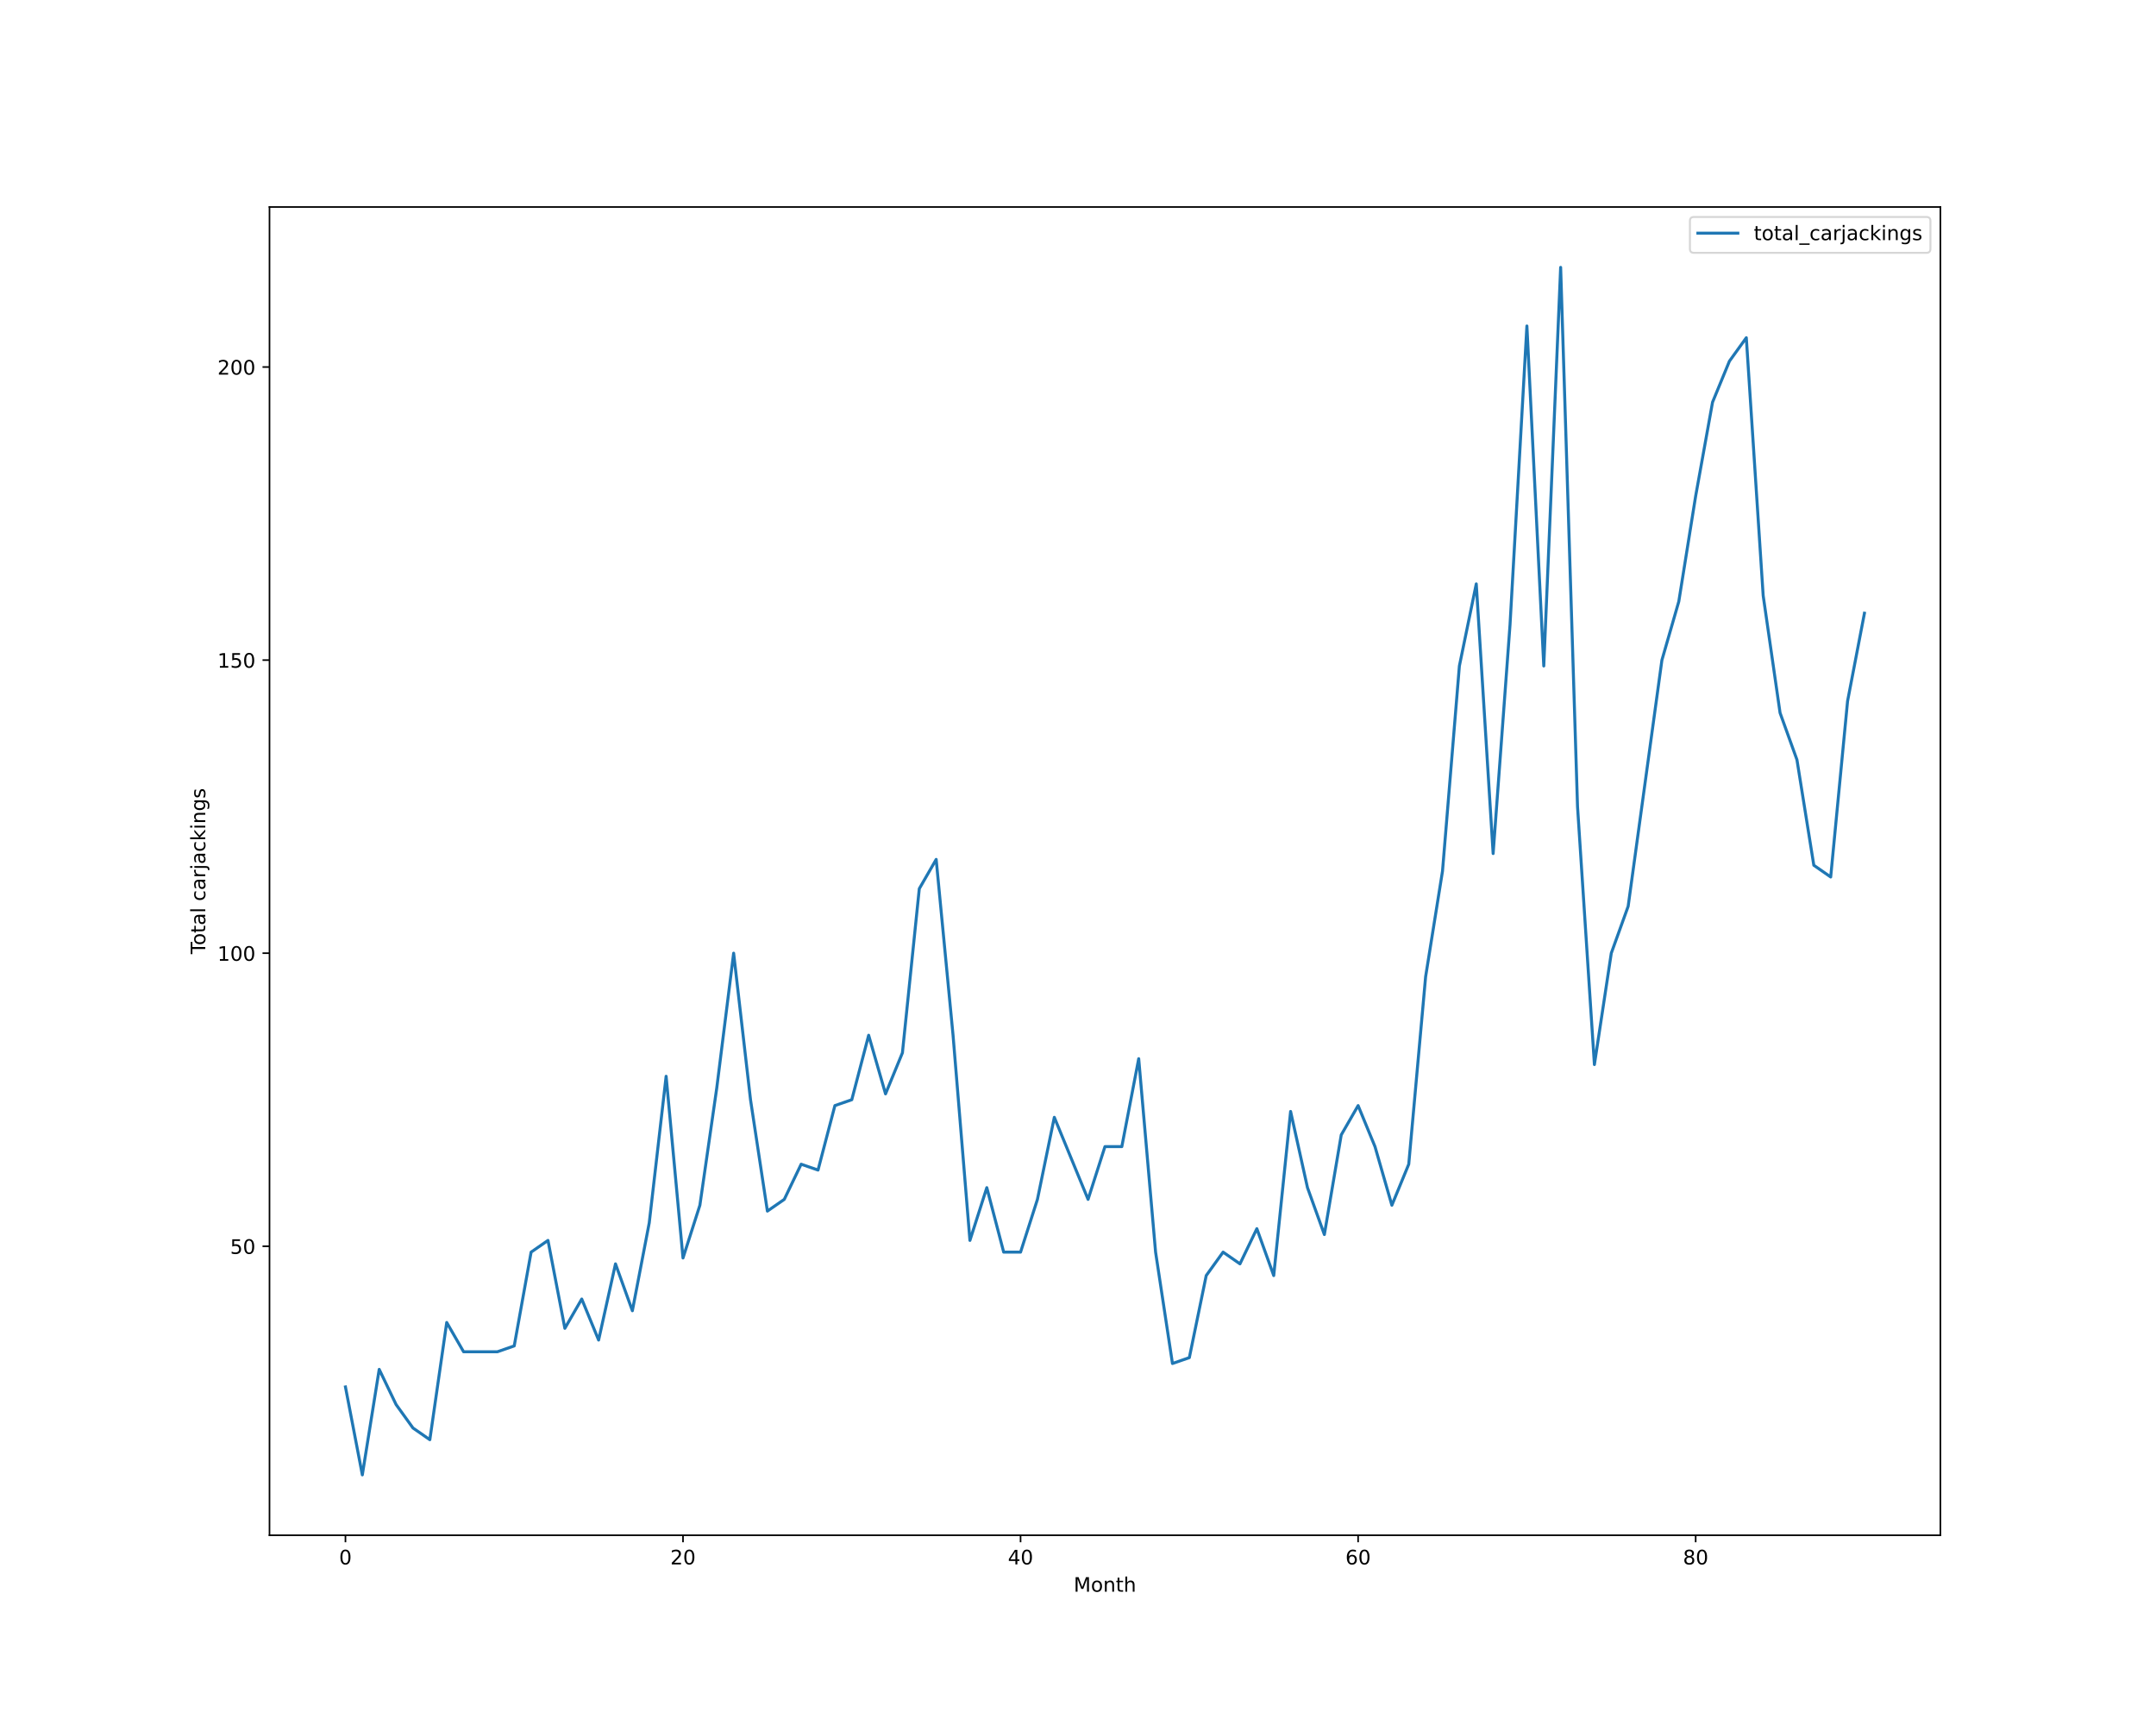
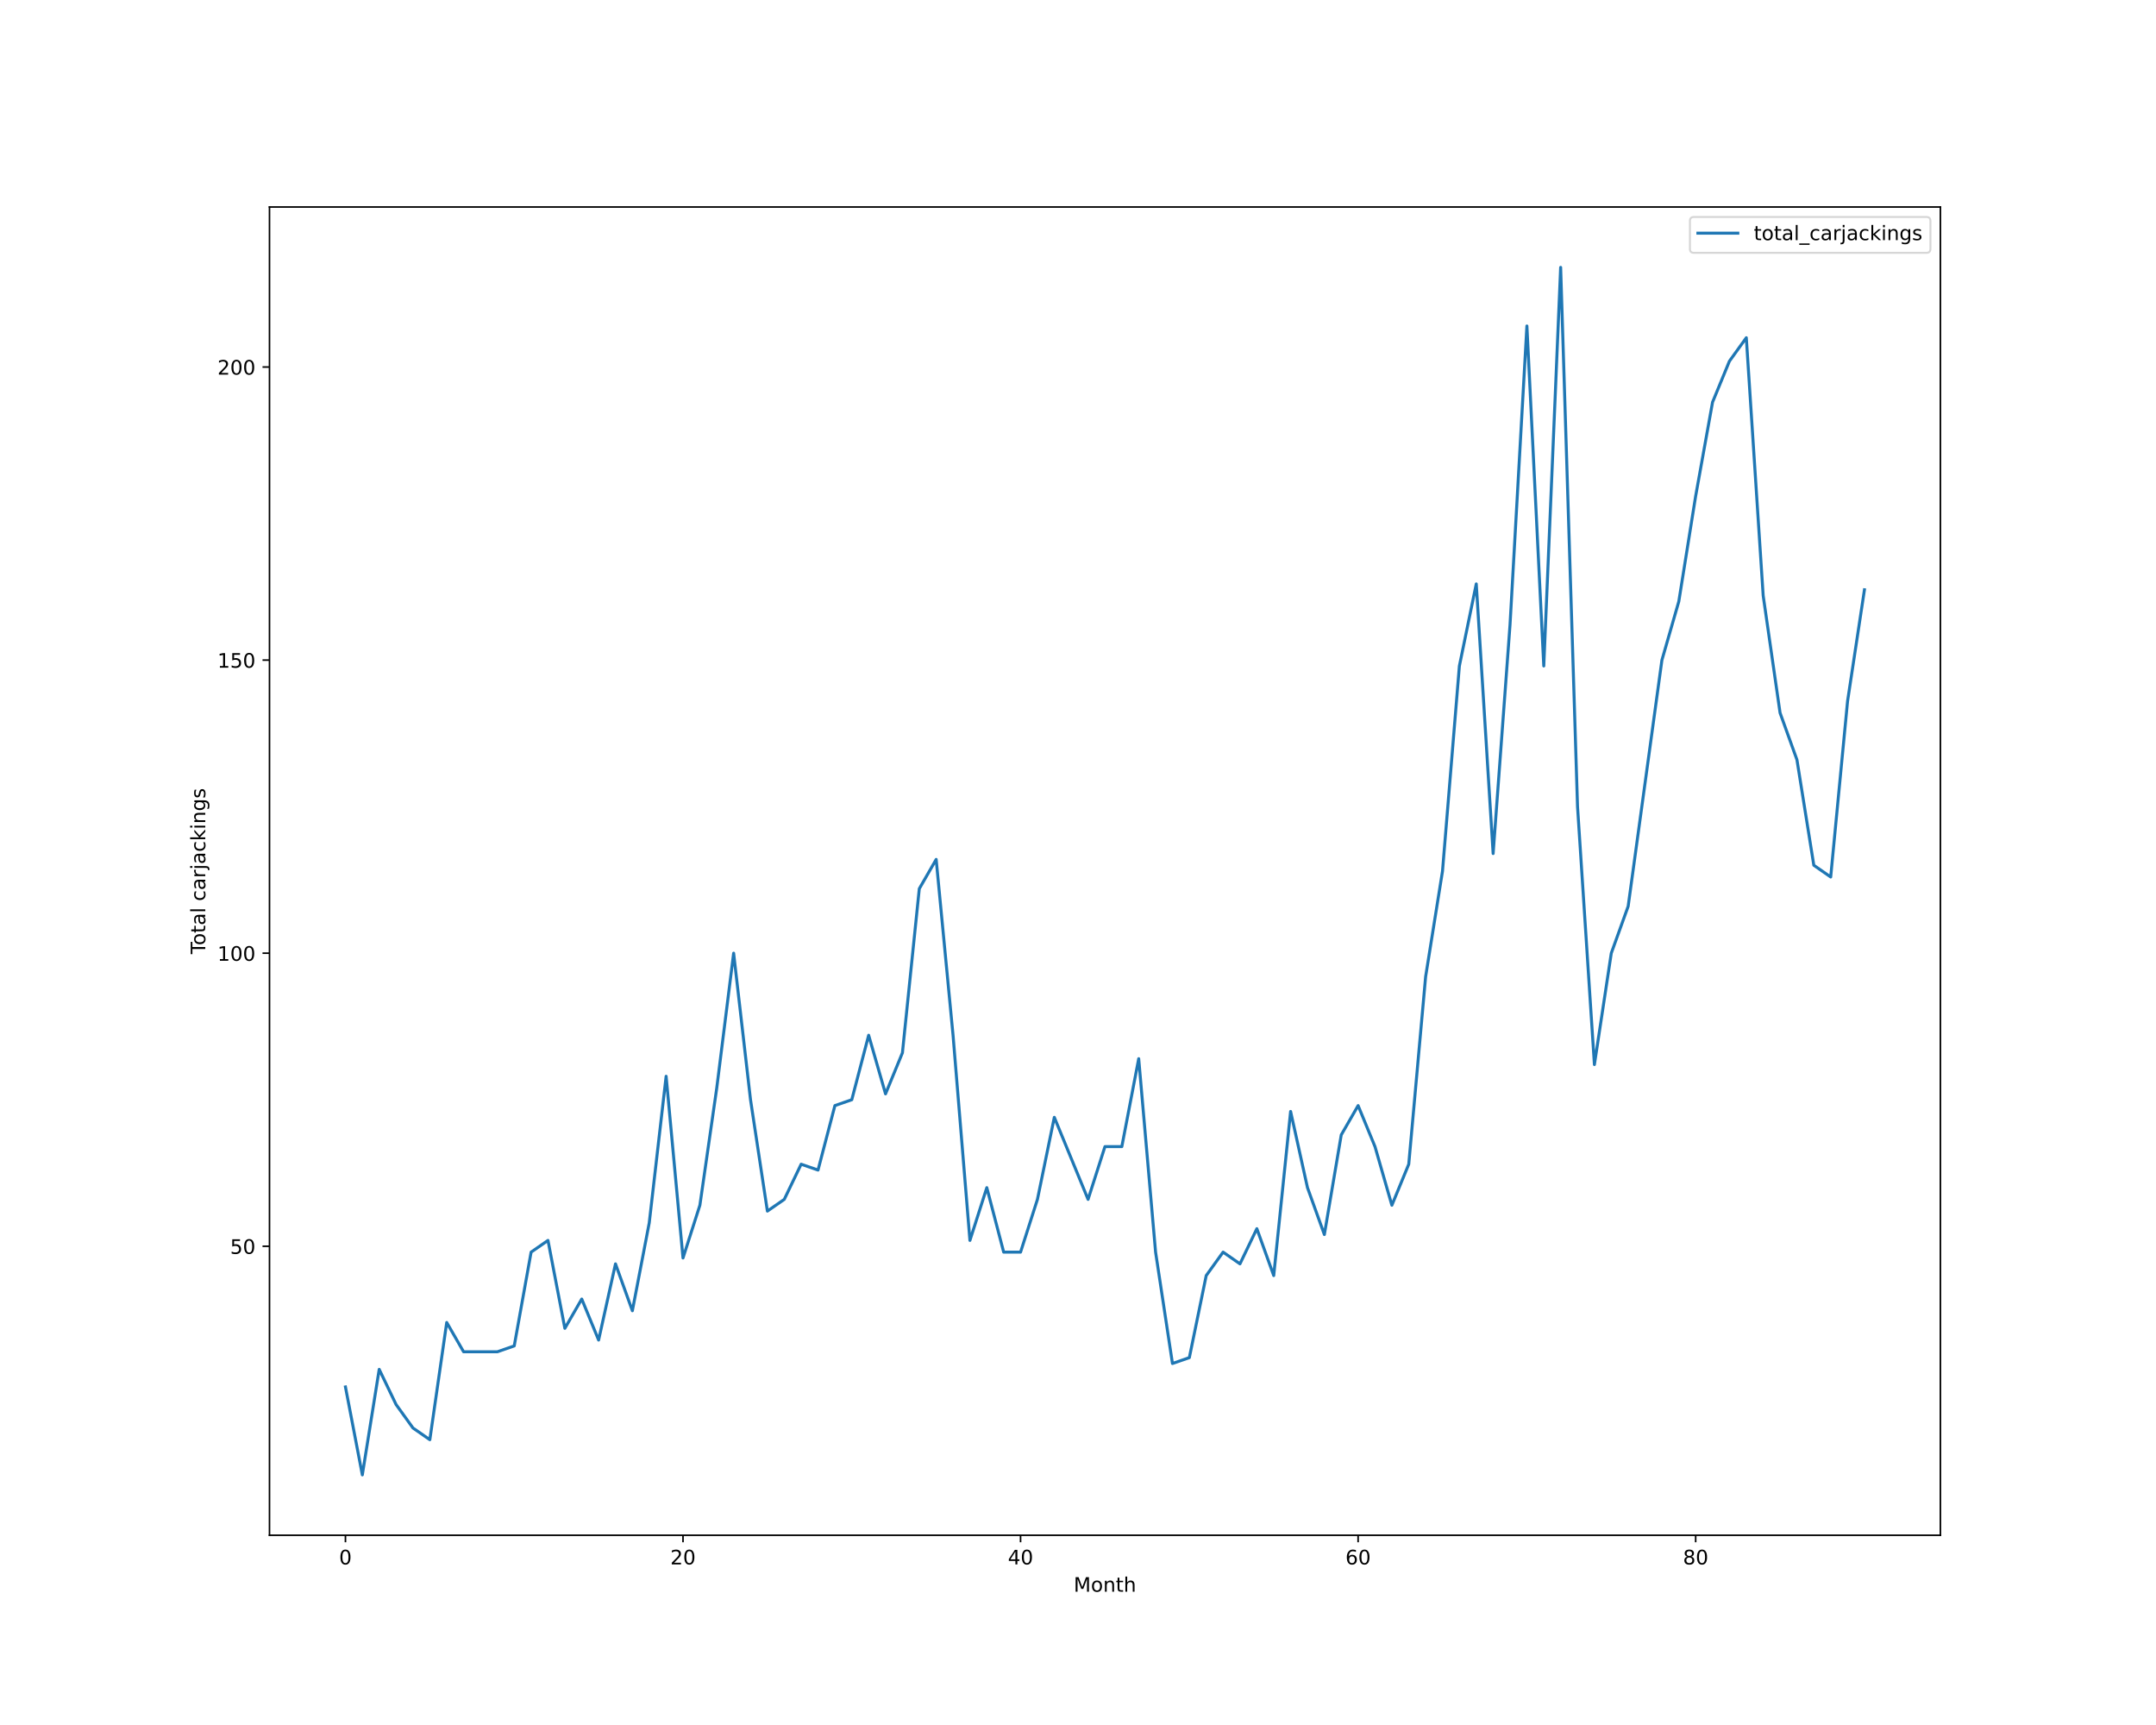
<svg xmlns="http://www.w3.org/2000/svg" xmlns:xlink="http://www.w3.org/1999/xlink" height="864pt" version="1.1" viewBox="0 0 1080 864" width="1080pt">
  <defs>
    <style type="text/css">*{stroke-linecap:butt;stroke-linejoin:round;}</style>
  </defs>
  <g id="figure_1">
    <g id="patch_1">
      <path d="M 0 864  L 1080 864  L 1080 0  L 0 0  z " style="fill:#ffffff;" />
    </g>
    <g id="axes_1">
      <g id="patch_2">
        <path d="M 135 768.96  L 972 768.96  L 972 103.68  L 135 103.68  z " style="fill:#ffffff;" />
      </g>
      <g id="matplotlib.axis_1">
        <g id="xtick_1">
          <g id="line2d_1">
            <defs>
-               <path d="M 0 0  L 0 3.5  " id="mcf99b02834" style="stroke:#000000;stroke-width:0.8;" />
-             </defs>
-             <g>
-               <use style="stroke:#000000;stroke-width:0.8;" x="173.045" xlink:href="#mcf99b02834" y="768.96" />
+               <path d="M 0 0  L 0 3.5  " id="m50c84aebc4" style="stroke:#000000;stroke-width:0.8;" />
+             </defs>
+             <g>
+               <use style="stroke:#000000;stroke-width:0.8;" x="173.045" xlink:href="#m50c84aebc4" y="768.96" />
            </g>
          </g>
          <g id="text_1">
            <g transform="translate(169.8642 783.5584)scale(0.1 -0.1)">
              <defs>
                <path d="M 2034 4250  Q 1547 4250 1301 3770  Q 1056 3291 1056 2328  Q 1056 1369 1301 889  Q 1547 409 2034 409  Q 2525 409 2770 889  Q 3016 1369 3016 2328  Q 3016 3291 2770 3770  Q 2525 4250 2034 4250  z M 2034 4750  Q 2819 4750 3233 4129  Q 3647 3509 3647 2328  Q 3647 1150 3233 529  Q 2819 -91 2034 -91  Q 1250 -91 836 529  Q 422 1150 422 2328  Q 422 3509 836 4129  Q 1250 4750 2034 4750  z " id="DejaVuSans-30" transform="scale(0.015625)" />
              </defs>
              <use xlink:href="#DejaVuSans-30" />
            </g>
          </g>
        </g>
        <g id="xtick_2">
          <g id="line2d_2">
            <g>
-               <use style="stroke:#000000;stroke-width:0.8;" x="342.136" xlink:href="#mcf99b02834" y="768.96" />
+               <use style="stroke:#000000;stroke-width:0.8;" x="342.136" xlink:href="#m50c84aebc4" y="768.96" />
            </g>
          </g>
          <g id="text_2">
            <g transform="translate(335.7739 783.5584)scale(0.1 -0.1)">
              <defs>
                <path d="M 1228 531  L 3431 531  L 3431 0  L 469 0  L 469 531  Q 828 903 1448 1529  Q 2069 2156 2228 2338  Q 2531 2678 2651 2914  Q 2772 3150 2772 3378  Q 2772 3750 2511 3984  Q 2250 4219 1831 4219  Q 1534 4219 1204 4116  Q 875 4013 500 3803  L 500 4441  Q 881 4594 1212 4672  Q 1544 4750 1819 4750  Q 2544 4750 2975 4387  Q 3406 4025 3406 3419  Q 3406 3131 3298 2873  Q 3191 2616 2906 2266  Q 2828 2175 2409 1742  Q 1991 1309 1228 531  z " id="DejaVuSans-32" transform="scale(0.015625)" />
              </defs>
              <use xlink:href="#DejaVuSans-32" />
              <use x="63.623" xlink:href="#DejaVuSans-30" />
            </g>
          </g>
        </g>
        <g id="xtick_3">
          <g id="line2d_3">
            <g>
-               <use style="stroke:#000000;stroke-width:0.8;" x="511.227" xlink:href="#mcf99b02834" y="768.96" />
+               <use style="stroke:#000000;stroke-width:0.8;" x="511.227" xlink:href="#m50c84aebc4" y="768.96" />
            </g>
          </g>
          <g id="text_3">
            <g transform="translate(504.8648 783.5584)scale(0.1 -0.1)">
              <defs>
                <path d="M 2419 4116  L 825 1625  L 2419 1625  L 2419 4116  z M 2253 4666  L 3047 4666  L 3047 1625  L 3713 1625  L 3713 1100  L 3047 1100  L 3047 0  L 2419 0  L 2419 1100  L 313 1100  L 313 1709  L 2253 4666  z " id="DejaVuSans-34" transform="scale(0.015625)" />
              </defs>
              <use xlink:href="#DejaVuSans-34" />
              <use x="63.623" xlink:href="#DejaVuSans-30" />
            </g>
          </g>
        </g>
        <g id="xtick_4">
          <g id="line2d_4">
            <g>
-               <use style="stroke:#000000;stroke-width:0.8;" x="680.318" xlink:href="#mcf99b02834" y="768.96" />
+               <use style="stroke:#000000;stroke-width:0.8;" x="680.318" xlink:href="#m50c84aebc4" y="768.96" />
            </g>
          </g>
          <g id="text_4">
            <g transform="translate(673.9557 783.5584)scale(0.1 -0.1)">
              <defs>
                <path d="M 2113 2584  Q 1688 2584 1439 2293  Q 1191 2003 1191 1497  Q 1191 994 1439 701  Q 1688 409 2113 409  Q 2538 409 2786 701  Q 3034 994 3034 1497  Q 3034 2003 2786 2293  Q 2538 2584 2113 2584  z M 3366 4563  L 3366 3988  Q 3128 4100 2886 4159  Q 2644 4219 2406 4219  Q 1781 4219 1451 3797  Q 1122 3375 1075 2522  Q 1259 2794 1537 2939  Q 1816 3084 2150 3084  Q 2853 3084 3261 2657  Q 3669 2231 3669 1497  Q 3669 778 3244 343  Q 2819 -91 2113 -91  Q 1303 -91 875 529  Q 447 1150 447 2328  Q 447 3434 972 4092  Q 1497 4750 2381 4750  Q 2619 4750 2861 4703  Q 3103 4656 3366 4563  z " id="DejaVuSans-36" transform="scale(0.015625)" />
              </defs>
              <use xlink:href="#DejaVuSans-36" />
              <use x="63.623" xlink:href="#DejaVuSans-30" />
            </g>
          </g>
        </g>
        <g id="xtick_5">
          <g id="line2d_5">
            <g>
-               <use style="stroke:#000000;stroke-width:0.8;" x="849.409" xlink:href="#mcf99b02834" y="768.96" />
+               <use style="stroke:#000000;stroke-width:0.8;" x="849.409" xlink:href="#m50c84aebc4" y="768.96" />
            </g>
          </g>
          <g id="text_5">
            <g transform="translate(843.0466 783.5584)scale(0.1 -0.1)">
              <defs>
                <path d="M 2034 2216  Q 1584 2216 1326 1975  Q 1069 1734 1069 1313  Q 1069 891 1326 650  Q 1584 409 2034 409  Q 2484 409 2743 651  Q 3003 894 3003 1313  Q 3003 1734 2745 1975  Q 2488 2216 2034 2216  z M 1403 2484  Q 997 2584 770 2862  Q 544 3141 544 3541  Q 544 4100 942 4425  Q 1341 4750 2034 4750  Q 2731 4750 3128 4425  Q 3525 4100 3525 3541  Q 3525 3141 3298 2862  Q 3072 2584 2669 2484  Q 3125 2378 3379 2068  Q 3634 1759 3634 1313  Q 3634 634 3220 271  Q 2806 -91 2034 -91  Q 1263 -91 848 271  Q 434 634 434 1313  Q 434 1759 690 2068  Q 947 2378 1403 2484  z M 1172 3481  Q 1172 3119 1398 2916  Q 1625 2713 2034 2713  Q 2441 2713 2670 2916  Q 2900 3119 2900 3481  Q 2900 3844 2670 4047  Q 2441 4250 2034 4250  Q 1625 4250 1398 4047  Q 1172 3844 1172 3481  z " id="DejaVuSans-38" transform="scale(0.015625)" />
              </defs>
              <use xlink:href="#DejaVuSans-38" />
              <use x="63.623" xlink:href="#DejaVuSans-30" />
            </g>
          </g>
        </g>
        <g id="text_6">
          <g transform="translate(537.8289 797.2366)scale(0.1 -0.1)">
            <defs>
              <path d="M 628 4666  L 1569 4666  L 2759 1491  L 3956 4666  L 4897 4666  L 4897 0  L 4281 0  L 4281 4097  L 3078 897  L 2444 897  L 1241 4097  L 1241 0  L 628 0  L 628 4666  z " id="DejaVuSans-4d" transform="scale(0.015625)" />
              <path d="M 1959 3097  Q 1497 3097 1228 2736  Q 959 2375 959 1747  Q 959 1119 1226 758  Q 1494 397 1959 397  Q 2419 397 2687 759  Q 2956 1122 2956 1747  Q 2956 2369 2687 2733  Q 2419 3097 1959 3097  z M 1959 3584  Q 2709 3584 3137 3096  Q 3566 2609 3566 1747  Q 3566 888 3137 398  Q 2709 -91 1959 -91  Q 1206 -91 779 398  Q 353 888 353 1747  Q 353 2609 779 3096  Q 1206 3584 1959 3584  z " id="DejaVuSans-6f" transform="scale(0.015625)" />
              <path d="M 3513 2113  L 3513 0  L 2938 0  L 2938 2094  Q 2938 2591 2744 2837  Q 2550 3084 2163 3084  Q 1697 3084 1428 2787  Q 1159 2491 1159 1978  L 1159 0  L 581 0  L 581 3500  L 1159 3500  L 1159 2956  Q 1366 3272 1645 3428  Q 1925 3584 2291 3584  Q 2894 3584 3203 3211  Q 3513 2838 3513 2113  z " id="DejaVuSans-6e" transform="scale(0.015625)" />
              <path d="M 1172 4494  L 1172 3500  L 2356 3500  L 2356 3053  L 1172 3053  L 1172 1153  Q 1172 725 1289 603  Q 1406 481 1766 481  L 2356 481  L 2356 0  L 1766 0  Q 1100 0 847 248  Q 594 497 594 1153  L 594 3053  L 172 3053  L 172 3500  L 594 3500  L 594 4494  L 1172 4494  z " id="DejaVuSans-74" transform="scale(0.015625)" />
              <path d="M 3513 2113  L 3513 0  L 2938 0  L 2938 2094  Q 2938 2591 2744 2837  Q 2550 3084 2163 3084  Q 1697 3084 1428 2787  Q 1159 2491 1159 1978  L 1159 0  L 581 0  L 581 4863  L 1159 4863  L 1159 2956  Q 1366 3272 1645 3428  Q 1925 3584 2291 3584  Q 2894 3584 3203 3211  Q 3513 2838 3513 2113  z " id="DejaVuSans-68" transform="scale(0.015625)" />
            </defs>
            <use xlink:href="#DejaVuSans-4d" />
            <use x="86.279" xlink:href="#DejaVuSans-6f" />
            <use x="147.461" xlink:href="#DejaVuSans-6e" />
            <use x="210.84" xlink:href="#DejaVuSans-74" />
            <use x="250.049" xlink:href="#DejaVuSans-68" />
          </g>
        </g>
      </g>
      <g id="matplotlib.axis_2">
        <g id="ytick_1">
          <g id="line2d_6">
            <defs>
-               <path d="M 0 0  L -3.5 0  " id="m2ab17d65fd" style="stroke:#000000;stroke-width:0.8;" />
-             </defs>
-             <g>
-               <use style="stroke:#000000;stroke-width:0.8;" x="135" xlink:href="#m2ab17d65fd" y="624.219" />
+               <path d="M 0 0  L -3.5 0  " id="m2ab6156c7a" style="stroke:#000000;stroke-width:0.8;" />
+             </defs>
+             <g>
+               <use style="stroke:#000000;stroke-width:0.8;" x="135" xlink:href="#m2ab6156c7a" y="624.219" />
            </g>
          </g>
          <g id="text_7">
            <g transform="translate(115.275 628.0182)scale(0.1 -0.1)">
              <defs>
                <path d="M 691 4666  L 3169 4666  L 3169 4134  L 1269 4134  L 1269 2991  Q 1406 3038 1543 3061  Q 1681 3084 1819 3084  Q 2600 3084 3056 2656  Q 3513 2228 3513 1497  Q 3513 744 3044 326  Q 2575 -91 1722 -91  Q 1428 -91 1123 -41  Q 819 9 494 109  L 494 744  Q 775 591 1075 516  Q 1375 441 1709 441  Q 2250 441 2565 725  Q 2881 1009 2881 1497  Q 2881 1984 2565 2268  Q 2250 2553 1709 2553  Q 1456 2553 1204 2497  Q 953 2441 691 2322  L 691 4666  z " id="DejaVuSans-35" transform="scale(0.015625)" />
              </defs>
              <use xlink:href="#DejaVuSans-35" />
              <use x="63.623" xlink:href="#DejaVuSans-30" />
            </g>
          </g>
        </g>
        <g id="ytick_2">
          <g id="line2d_7">
            <g>
-               <use style="stroke:#000000;stroke-width:0.8;" x="135" xlink:href="#m2ab17d65fd" y="477.423" />
+               <use style="stroke:#000000;stroke-width:0.8;" x="135" xlink:href="#m2ab6156c7a" y="477.423" />
            </g>
          </g>
          <g id="text_8">
            <g transform="translate(108.9125 481.2221)scale(0.1 -0.1)">
              <defs>
                <path d="M 794 531  L 1825 531  L 1825 4091  L 703 3866  L 703 4441  L 1819 4666  L 2450 4666  L 2450 531  L 3481 531  L 3481 0  L 794 0  L 794 531  z " id="DejaVuSans-31" transform="scale(0.015625)" />
              </defs>
              <use xlink:href="#DejaVuSans-31" />
              <use x="63.623" xlink:href="#DejaVuSans-30" />
              <use x="127.246" xlink:href="#DejaVuSans-30" />
            </g>
          </g>
        </g>
        <g id="ytick_3">
          <g id="line2d_8">
            <g>
-               <use style="stroke:#000000;stroke-width:0.8;" x="135" xlink:href="#m2ab17d65fd" y="330.627" />
+               <use style="stroke:#000000;stroke-width:0.8;" x="135" xlink:href="#m2ab6156c7a" y="330.627" />
            </g>
          </g>
          <g id="text_9">
            <g transform="translate(108.9125 334.426)scale(0.1 -0.1)">
              <use xlink:href="#DejaVuSans-31" />
              <use x="63.623" xlink:href="#DejaVuSans-35" />
              <use x="127.246" xlink:href="#DejaVuSans-30" />
            </g>
          </g>
        </g>
        <g id="ytick_4">
          <g id="line2d_9">
            <g>
-               <use style="stroke:#000000;stroke-width:0.8;" x="135" xlink:href="#m2ab17d65fd" y="183.831" />
+               <use style="stroke:#000000;stroke-width:0.8;" x="135" xlink:href="#m2ab6156c7a" y="183.831" />
            </g>
          </g>
          <g id="text_10">
            <g transform="translate(108.9125 187.6299)scale(0.1 -0.1)">
              <use xlink:href="#DejaVuSans-32" />
              <use x="63.623" xlink:href="#DejaVuSans-30" />
              <use x="127.246" xlink:href="#DejaVuSans-30" />
            </g>
          </g>
        </g>
        <g id="text_11">
          <g transform="translate(102.8328 477.8888)rotate(-90)scale(0.1 -0.1)">
            <defs>
              <path d="M -19 4666  L 3928 4666  L 3928 4134  L 2272 4134  L 2272 0  L 1638 0  L 1638 4134  L -19 4134  L -19 4666  z " id="DejaVuSans-54" transform="scale(0.015625)" />
              <path d="M 2194 1759  Q 1497 1759 1228 1600  Q 959 1441 959 1056  Q 959 750 1161 570  Q 1363 391 1709 391  Q 2188 391 2477 730  Q 2766 1069 2766 1631  L 2766 1759  L 2194 1759  z M 3341 1997  L 3341 0  L 2766 0  L 2766 531  Q 2569 213 2275 61  Q 1981 -91 1556 -91  Q 1019 -91 701 211  Q 384 513 384 1019  Q 384 1609 779 1909  Q 1175 2209 1959 2209  L 2766 2209  L 2766 2266  Q 2766 2663 2505 2880  Q 2244 3097 1772 3097  Q 1472 3097 1187 3025  Q 903 2953 641 2809  L 641 3341  Q 956 3463 1253 3523  Q 1550 3584 1831 3584  Q 2591 3584 2966 3190  Q 3341 2797 3341 1997  z " id="DejaVuSans-61" transform="scale(0.015625)" />
              <path d="M 603 4863  L 1178 4863  L 1178 0  L 603 0  L 603 4863  z " id="DejaVuSans-6c" transform="scale(0.015625)" />
              <path id="DejaVuSans-20" transform="scale(0.015625)" />
              <path d="M 3122 3366  L 3122 2828  Q 2878 2963 2633 3030  Q 2388 3097 2138 3097  Q 1578 3097 1268 2742  Q 959 2388 959 1747  Q 959 1106 1268 751  Q 1578 397 2138 397  Q 2388 397 2633 464  Q 2878 531 3122 666  L 3122 134  Q 2881 22 2623 -34  Q 2366 -91 2075 -91  Q 1284 -91 818 406  Q 353 903 353 1747  Q 353 2603 823 3093  Q 1294 3584 2113 3584  Q 2378 3584 2631 3529  Q 2884 3475 3122 3366  z " id="DejaVuSans-63" transform="scale(0.015625)" />
              <path d="M 2631 2963  Q 2534 3019 2420 3045  Q 2306 3072 2169 3072  Q 1681 3072 1420 2755  Q 1159 2438 1159 1844  L 1159 0  L 581 0  L 581 3500  L 1159 3500  L 1159 2956  Q 1341 3275 1631 3429  Q 1922 3584 2338 3584  Q 2397 3584 2469 3576  Q 2541 3569 2628 3553  L 2631 2963  z " id="DejaVuSans-72" transform="scale(0.015625)" />
              <path d="M 603 3500  L 1178 3500  L 1178 -63  Q 1178 -731 923 -1031  Q 669 -1331 103 -1331  L -116 -1331  L -116 -844  L 38 -844  Q 366 -844 484 -692  Q 603 -541 603 -63  L 603 3500  z M 603 4863  L 1178 4863  L 1178 4134  L 603 4134  L 603 4863  z " id="DejaVuSans-6a" transform="scale(0.015625)" />
              <path d="M 581 4863  L 1159 4863  L 1159 1991  L 2875 3500  L 3609 3500  L 1753 1863  L 3688 0  L 2938 0  L 1159 1709  L 1159 0  L 581 0  L 581 4863  z " id="DejaVuSans-6b" transform="scale(0.015625)" />
              <path d="M 603 3500  L 1178 3500  L 1178 0  L 603 0  L 603 3500  z M 603 4863  L 1178 4863  L 1178 4134  L 603 4134  L 603 4863  z " id="DejaVuSans-69" transform="scale(0.015625)" />
              <path d="M 2906 1791  Q 2906 2416 2648 2759  Q 2391 3103 1925 3103  Q 1463 3103 1205 2759  Q 947 2416 947 1791  Q 947 1169 1205 825  Q 1463 481 1925 481  Q 2391 481 2648 825  Q 2906 1169 2906 1791  z M 3481 434  Q 3481 -459 3084 -895  Q 2688 -1331 1869 -1331  Q 1566 -1331 1297 -1286  Q 1028 -1241 775 -1147  L 775 -588  Q 1028 -725 1275 -790  Q 1522 -856 1778 -856  Q 2344 -856 2625 -561  Q 2906 -266 2906 331  L 2906 616  Q 2728 306 2450 153  Q 2172 0 1784 0  Q 1141 0 747 490  Q 353 981 353 1791  Q 353 2603 747 3093  Q 1141 3584 1784 3584  Q 2172 3584 2450 3431  Q 2728 3278 2906 2969  L 2906 3500  L 3481 3500  L 3481 434  z " id="DejaVuSans-67" transform="scale(0.015625)" />
              <path d="M 2834 3397  L 2834 2853  Q 2591 2978 2328 3040  Q 2066 3103 1784 3103  Q 1356 3103 1142 2972  Q 928 2841 928 2578  Q 928 2378 1081 2264  Q 1234 2150 1697 2047  L 1894 2003  Q 2506 1872 2764 1633  Q 3022 1394 3022 966  Q 3022 478 2636 193  Q 2250 -91 1575 -91  Q 1294 -91 989 -36  Q 684 19 347 128  L 347 722  Q 666 556 975 473  Q 1284 391 1588 391  Q 1994 391 2212 530  Q 2431 669 2431 922  Q 2431 1156 2273 1281  Q 2116 1406 1581 1522  L 1381 1569  Q 847 1681 609 1914  Q 372 2147 372 2553  Q 372 3047 722 3315  Q 1072 3584 1716 3584  Q 2034 3584 2315 3537  Q 2597 3491 2834 3397  z " id="DejaVuSans-73" transform="scale(0.015625)" />
            </defs>
            <use xlink:href="#DejaVuSans-54" />
            <use x="44.084" xlink:href="#DejaVuSans-6f" />
            <use x="105.266" xlink:href="#DejaVuSans-74" />
            <use x="144.475" xlink:href="#DejaVuSans-61" />
            <use x="205.754" xlink:href="#DejaVuSans-6c" />
            <use x="233.537" xlink:href="#DejaVuSans-20" />
            <use x="265.324" xlink:href="#DejaVuSans-63" />
            <use x="320.305" xlink:href="#DejaVuSans-61" />
            <use x="381.584" xlink:href="#DejaVuSans-72" />
            <use x="422.697" xlink:href="#DejaVuSans-6a" />
            <use x="450.48" xlink:href="#DejaVuSans-61" />
            <use x="511.76" xlink:href="#DejaVuSans-63" />
            <use x="566.74" xlink:href="#DejaVuSans-6b" />
            <use x="624.65" xlink:href="#DejaVuSans-69" />
            <use x="652.434" xlink:href="#DejaVuSans-6e" />
            <use x="715.812" xlink:href="#DejaVuSans-67" />
            <use x="779.289" xlink:href="#DejaVuSans-73" />
          </g>
        </g>
      </g>
      <g id="line2d_10">
-         <path clip-path="url(#p279883f54b)" d="M 173.045 694.681  L 181.5 738.72  L 189.955 685.873  L 198.409 703.489  L 206.864 715.233  L 215.318 721.104  L 223.773 662.386  L 232.227 677.066  L 240.682 677.066  L 249.136 677.066  L 257.591 674.13  L 266.045 627.155  L 274.5 621.283  L 282.955 665.322  L 291.409 650.642  L 299.864 671.194  L 308.318 633.027  L 316.773 656.514  L 325.227 612.475  L 333.682 539.077  L 342.136 630.091  L 350.591 603.668  L 359.045 544.949  L 367.5 477.423  L 375.955 550.821  L 384.409 606.603  L 392.864 600.732  L 401.318 583.116  L 409.773 586.052  L 418.227 553.757  L 426.682 550.821  L 435.136 518.526  L 443.591 547.885  L 452.045 527.334  L 460.5 445.128  L 468.955 430.448  L 477.409 518.526  L 485.864 621.283  L 494.318 594.86  L 502.773 627.155  L 511.227 627.155  L 519.682 600.732  L 528.136 559.629  L 536.591 580.18  L 545.045 600.732  L 553.5 574.308  L 561.955 574.308  L 570.409 530.27  L 578.864 627.155  L 587.318 682.937  L 595.773 680.002  L 604.227 638.899  L 612.682 627.155  L 621.136 633.027  L 629.591 615.411  L 638.045 638.899  L 646.5 556.693  L 654.955 594.86  L 663.409 618.347  L 671.864 568.437  L 680.318 553.757  L 688.773 574.308  L 697.227 603.668  L 705.682 583.116  L 714.136 489.167  L 722.591 436.32  L 731.045 333.563  L 739.5 292.46  L 747.955 427.512  L 756.409 313.011  L 764.864 163.279  L 773.318 333.563  L 781.773 133.92  L 790.227 404.025  L 798.682 533.205  L 807.136 477.423  L 815.591 453.936  L 824.045 392.281  L 832.5 330.627  L 840.955 301.268  L 849.409 248.421  L 857.864 201.446  L 866.318 180.895  L 874.773 169.151  L 883.227 298.332  L 891.682 357.05  L 900.136 380.537  L 908.591 433.384  L 917.045 439.256  L 925.5 351.178  L 933.955 307.139  " style="fill:none;stroke:#1f77b4;stroke-linecap:square;stroke-width:1.5;" />
+         <path clip-path="url(#p8afa54473e)" d="M 173.045 694.681  L 181.5 738.72  L 189.955 685.873  L 198.409 703.489  L 206.864 715.233  L 215.318 721.104  L 223.773 662.386  L 232.227 677.066  L 240.682 677.066  L 249.136 677.066  L 257.591 674.13  L 266.045 627.155  L 274.5 621.283  L 282.955 665.322  L 291.409 650.642  L 299.864 671.194  L 308.318 633.027  L 316.773 656.514  L 325.227 612.475  L 333.682 539.077  L 342.136 630.091  L 350.591 603.668  L 359.045 544.949  L 367.5 477.423  L 375.955 550.821  L 384.409 606.603  L 392.864 600.732  L 401.318 583.116  L 409.773 586.052  L 418.227 553.757  L 426.682 550.821  L 435.136 518.526  L 443.591 547.885  L 452.045 527.334  L 460.5 445.128  L 468.955 430.448  L 477.409 518.526  L 485.864 621.283  L 494.318 594.86  L 502.773 627.155  L 511.227 627.155  L 519.682 600.732  L 528.136 559.629  L 536.591 580.18  L 545.045 600.732  L 553.5 574.308  L 561.955 574.308  L 570.409 530.27  L 578.864 627.155  L 587.318 682.937  L 595.773 680.002  L 604.227 638.899  L 612.682 627.155  L 621.136 633.027  L 629.591 615.411  L 638.045 638.899  L 646.5 556.693  L 654.955 594.86  L 663.409 618.347  L 671.864 568.437  L 680.318 553.757  L 688.773 574.308  L 697.227 603.668  L 705.682 583.116  L 714.136 489.167  L 722.591 436.32  L 731.045 333.563  L 739.5 292.46  L 747.955 427.512  L 756.409 313.011  L 764.864 163.279  L 773.318 333.563  L 781.773 133.92  L 790.227 404.025  L 798.682 533.205  L 807.136 477.423  L 815.591 453.936  L 824.045 392.281  L 832.5 330.627  L 840.955 301.268  L 849.409 248.421  L 857.864 201.446  L 866.318 180.895  L 874.773 169.151  L 883.227 298.332  L 891.682 357.05  L 900.136 380.537  L 908.591 433.384  L 917.045 439.256  L 925.5 351.178  L 933.955 295.396  " style="fill:none;stroke:#1f77b4;stroke-linecap:square;stroke-width:1.5;" />
      </g>
      <g id="patch_3">
        <path d="M 135 768.96  L 135 103.68  " style="fill:none;stroke:#000000;stroke-linecap:square;stroke-linejoin:miter;stroke-width:0.8;" />
      </g>
      <g id="patch_4">
        <path d="M 972 768.96  L 972 103.68  " style="fill:none;stroke:#000000;stroke-linecap:square;stroke-linejoin:miter;stroke-width:0.8;" />
      </g>
      <g id="patch_5">
        <path d="M 135 768.96  L 972 768.96  " style="fill:none;stroke:#000000;stroke-linecap:square;stroke-linejoin:miter;stroke-width:0.8;" />
      </g>
      <g id="patch_6">
        <path d="M 135 103.68  L 972 103.68  " style="fill:none;stroke:#000000;stroke-linecap:square;stroke-linejoin:miter;stroke-width:0.8;" />
      </g>
      <g id="legend_1">
        <g id="patch_7">
          <path d="M 848.528 126.636  L 965 126.636  Q 967 126.636 967 124.636  L 967 110.68  Q 967 108.68 965 108.68  L 848.528 108.68  Q 846.528 108.68 846.528 110.68  L 846.528 124.636  Q 846.528 126.636 848.528 126.636  z " style="fill:#ffffff;opacity:0.8;stroke:#cccccc;stroke-linejoin:miter;" />
        </g>
        <g id="line2d_11">
          <path d="M 850.528 116.778  L 870.528 116.778  " style="fill:none;stroke:#1f77b4;stroke-linecap:square;stroke-width:1.5;" />
        </g>
        <g id="line2d_12" />
        <g id="text_12">
          <g transform="translate(878.5281 120.2784)scale(0.1 -0.1)">
            <defs>
              <path d="M 3263 -1063  L 3263 -1509  L -63 -1509  L -63 -1063  L 3263 -1063  z " id="DejaVuSans-5f" transform="scale(0.015625)" />
            </defs>
            <use xlink:href="#DejaVuSans-74" />
            <use x="39.209" xlink:href="#DejaVuSans-6f" />
            <use x="100.391" xlink:href="#DejaVuSans-74" />
            <use x="139.6" xlink:href="#DejaVuSans-61" />
            <use x="200.879" xlink:href="#DejaVuSans-6c" />
            <use x="228.662" xlink:href="#DejaVuSans-5f" />
            <use x="278.662" xlink:href="#DejaVuSans-63" />
            <use x="333.643" xlink:href="#DejaVuSans-61" />
            <use x="394.922" xlink:href="#DejaVuSans-72" />
            <use x="436.035" xlink:href="#DejaVuSans-6a" />
            <use x="463.818" xlink:href="#DejaVuSans-61" />
            <use x="525.098" xlink:href="#DejaVuSans-63" />
            <use x="580.078" xlink:href="#DejaVuSans-6b" />
            <use x="637.988" xlink:href="#DejaVuSans-69" />
            <use x="665.771" xlink:href="#DejaVuSans-6e" />
            <use x="729.15" xlink:href="#DejaVuSans-67" />
            <use x="792.627" xlink:href="#DejaVuSans-73" />
          </g>
        </g>
      </g>
    </g>
  </g>
  <defs>
-     <clipPath id="p279883f54b">
+     <clipPath id="p8afa54473e">
      <rect height="665.28" width="837" x="135" y="103.68" />
    </clipPath>
  </defs>
</svg>
